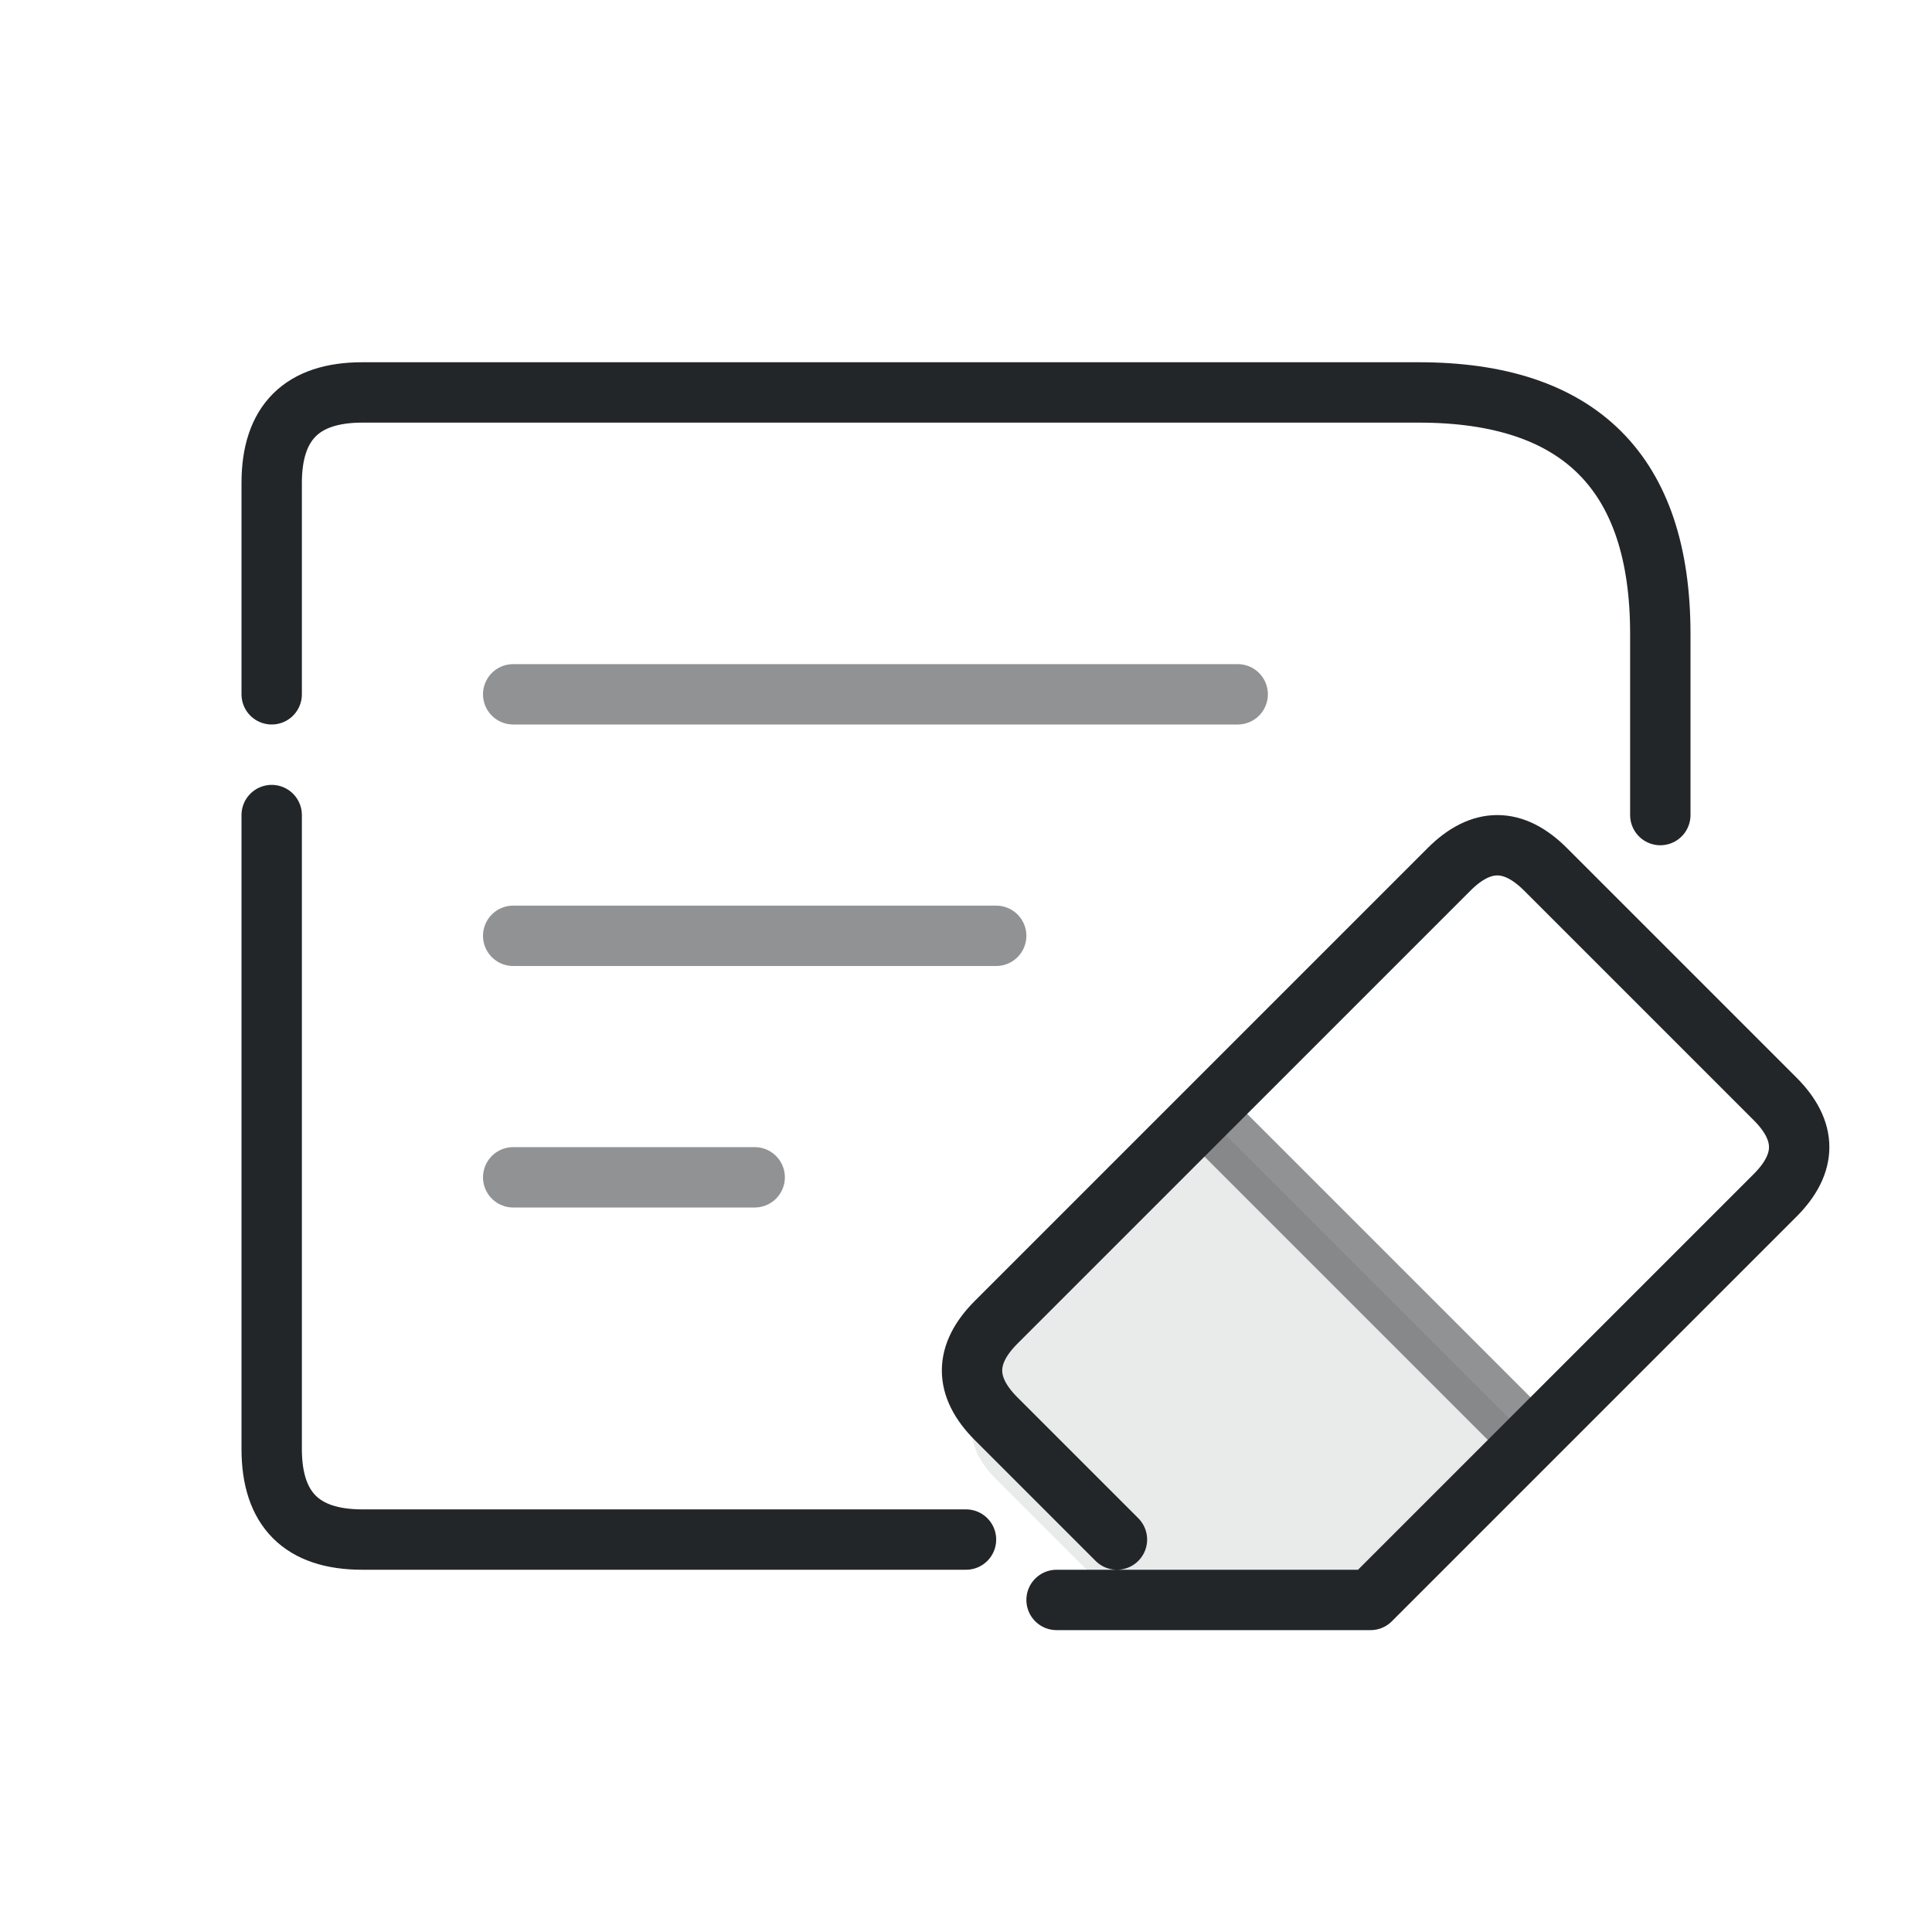
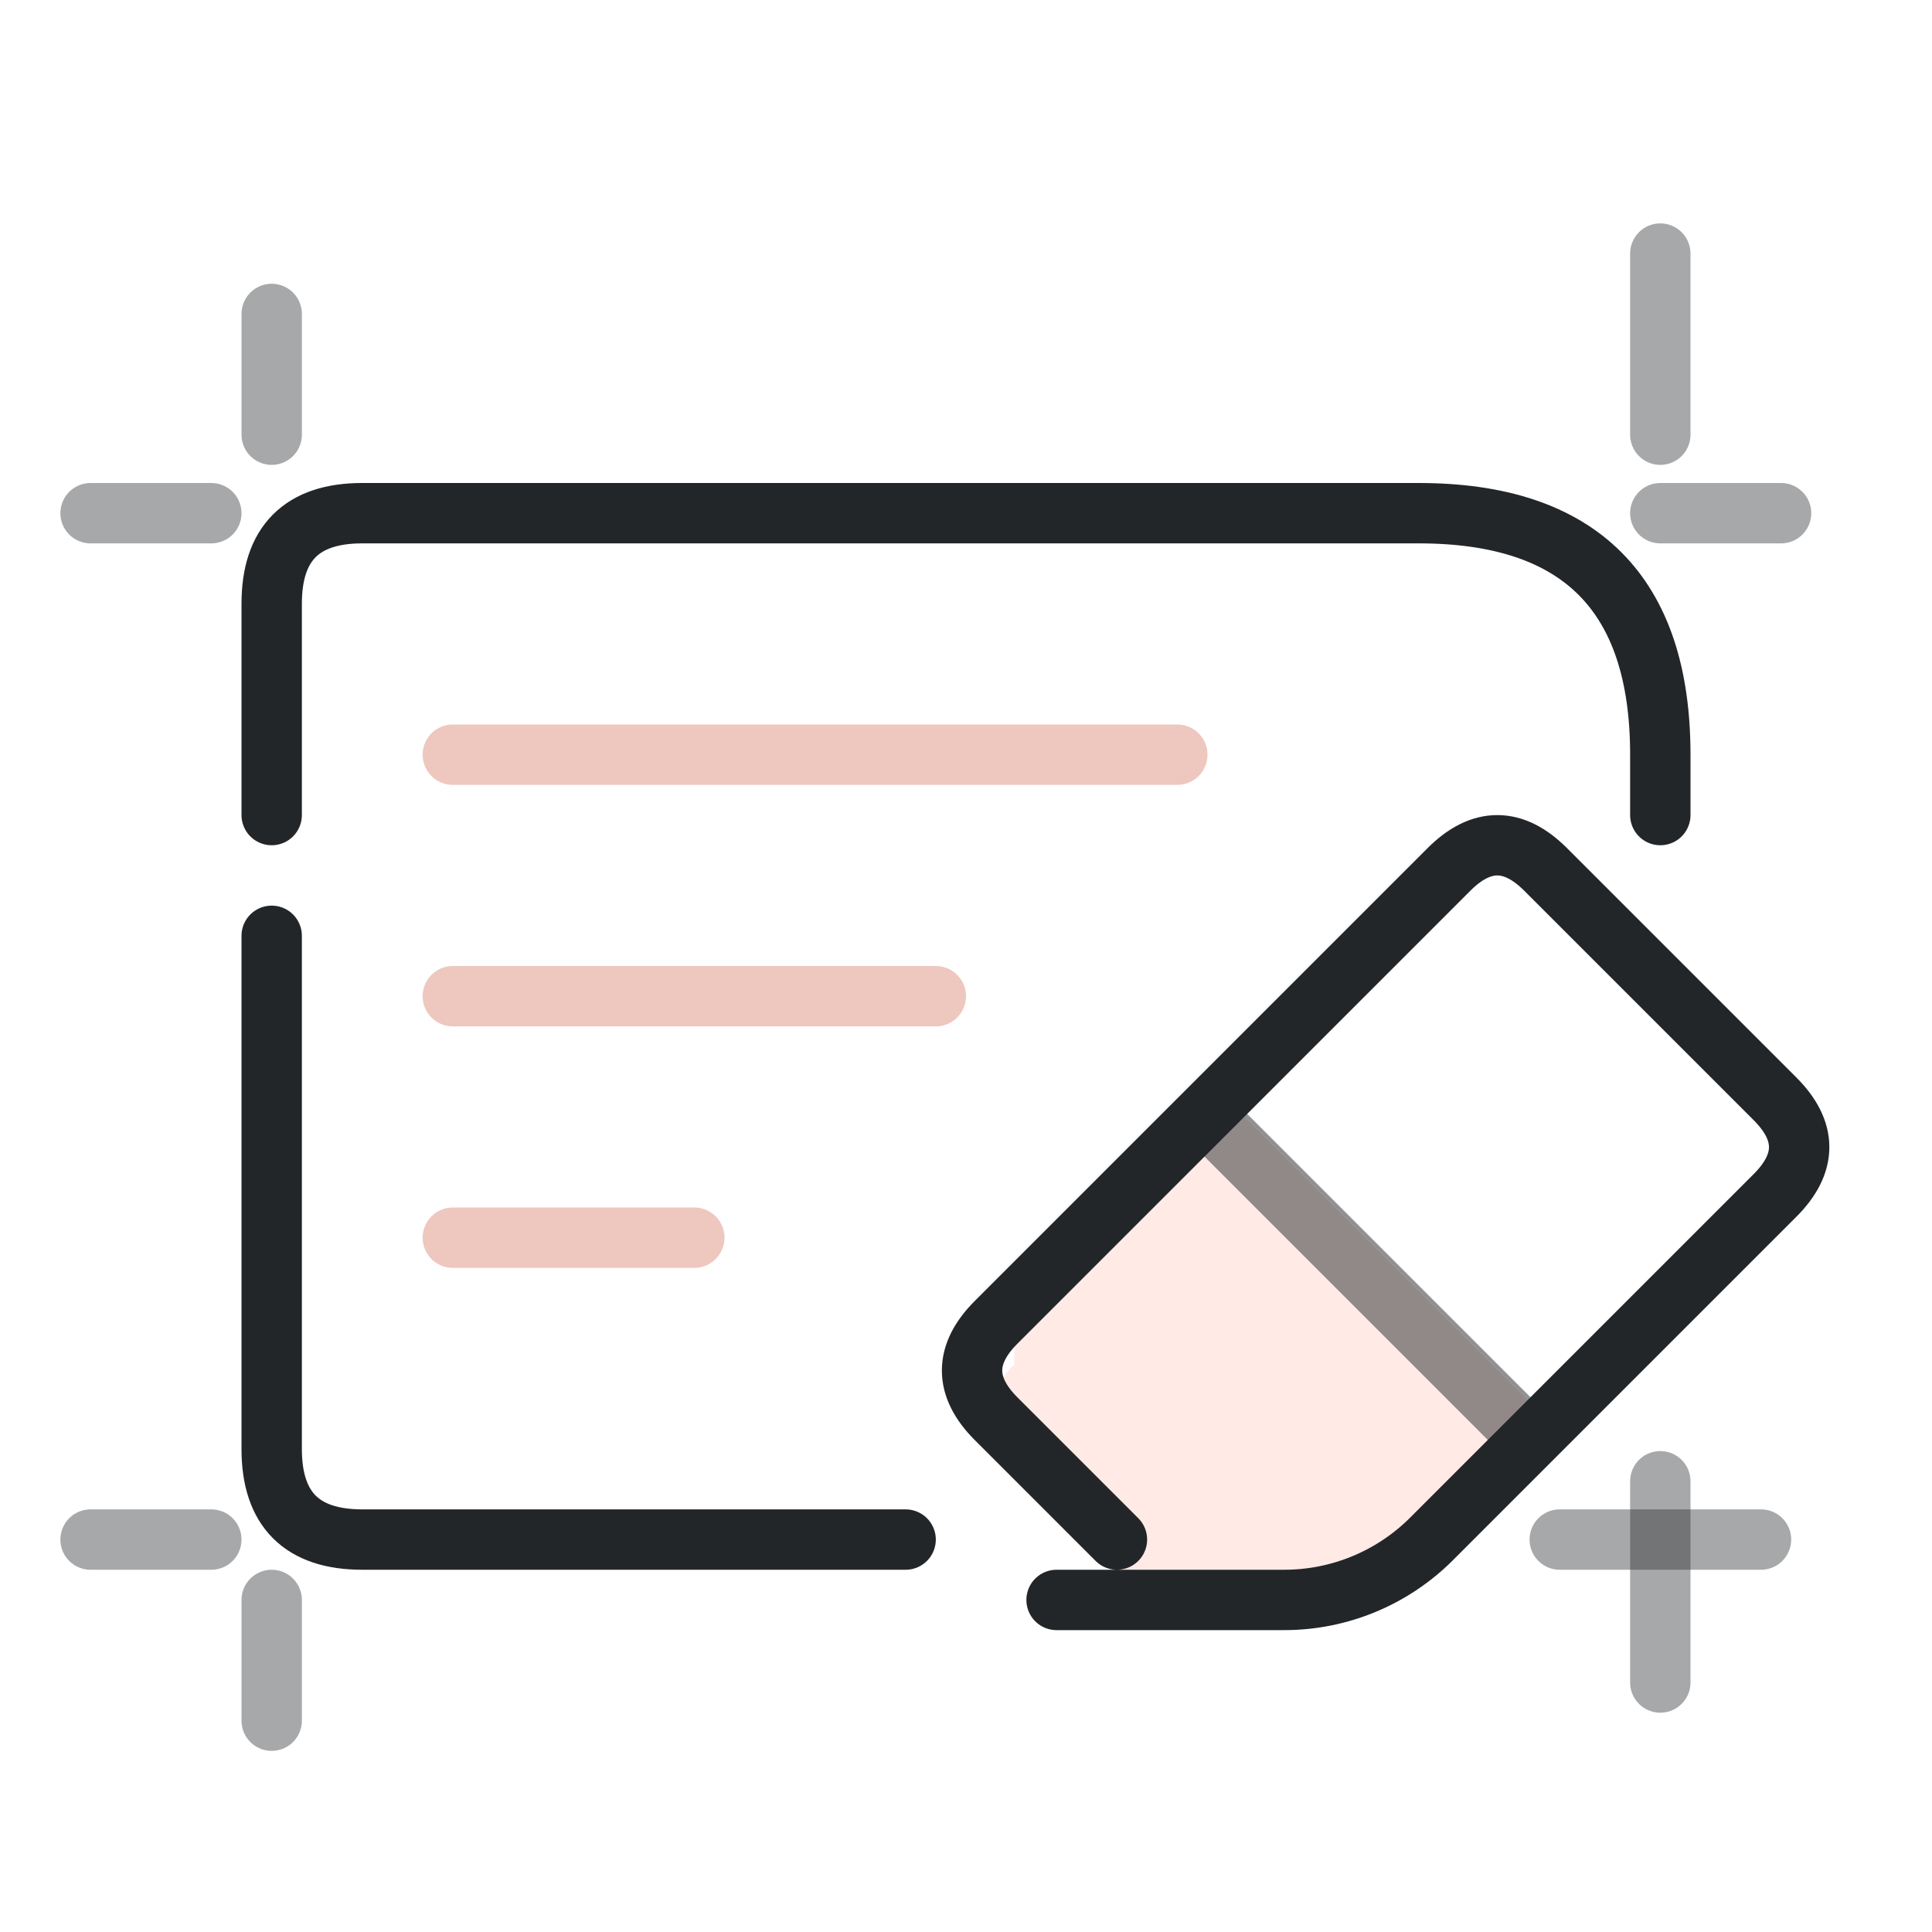
- <svg xmlns="http://www.w3.org/2000/svg" width="32" height="32" version="1.1" viewBox="0 0 32 32">
+ <svg xmlns="http://www.w3.org/2000/svg" xmlns:xlink="http://www.w3.org/1999/xlink" width="32" height="32" version="1.1" viewBox="0 0 32 32" xml:space="preserve">
  <defs>
    <style id="current-color-scheme" type="text/css">.ColorScheme-Text {color:#232629;}</style>
  </defs>
+   <g class="ColorScheme-Text" fill="none" stroke-linecap="round" stroke-linejoin="round">
+     <path class="ColorScheme-Text" d="m16.8 21.6 3.5-3.4 5 5-3 3h-3.5l-2-2q-.8-.8 0-1.6z" fill="currentColor" opacity=".1" style="fill:#ff2600" />
+     <g stroke="currentColor">
+       <path class="ColorScheme-Text" d="m7.5 12.5h12m-12 4h8m-8 4h4" opacity=".5" style="fill:none;stroke-opacity:.502;stroke:#b91e00" />
+       <path class="ColorScheme-Text" d="m18.5 25.5-2-2c-.533-.533-.533-1.067 0-1.6l7.5-7.5c.533-.533 1.067-.533 1.6 0l3.8 3.8c.533.533.533 1.067 0 1.6l-5.69 5.69a3.449 3.449 157.5 01-2.439 1.01h-3.771" stroke="currentColor" />
+       <path class="ColorScheme-Text" d="m20 18.5 5 5" opacity=".5" stroke="currentColor" />
+     </g>
+   </g>
  <g class="ColorScheme-Text" fill="none" stroke="currentColor" stroke-linecap="round" stroke-linejoin="round">
-     <path class="ColorScheme-Text" d="M4.5 11.5V8q0-1.5 1.5-1.5h17.5q4 0 4 4v3 M4.5 13.5V24q0 1.5 1.5 1.5h10" stroke="currentColor" />
-     <path class="ColorScheme-Text" d="M8.5 11.5h12M8.5 15.5h8M8.5 19.5h4" opacity=".5" stroke="currentColor" />
-     <path class="ColorScheme-Text" d="M18.5 25.5l-2-2q-.8-.8 0-1.6l7.5-7.5q.8-.8 1.6 0l3.8 3.8q.8.8 0 1.6l-6.7 6.7h-5.2" stroke="currentColor" />
-     <path class="ColorScheme-Text" d="M20 18.5l5 5" opacity=".5" stroke="currentColor" />
-     <path class="ColorScheme-Text" d="M16.5 21.9l3.5-3.4 5 5-3 3h-3.5l-2-2q-.8-.8 0-1.6Z" fill="currentColor" stroke="none" opacity=".1" />
+     <path class="ColorScheme-Text" d="m4.5 13.5v-3.5c0-1 .5-1.5 1.5-1.5h17.5c2.667 0 4 1.333 4 4v1m-23 2v8.5c0 1 .5 1.5 1.5 1.5h9" stroke="currentColor" />
  </g>
+   <g fill="currentColor" stroke="currentColor">
+     <path class="ColorScheme-Text" d="m27.5 7.2v-3" style="fill-rule:evenodd;opacity:.4;paint-order:markers fill stroke;stroke-dashoffset:.5;stroke-linecap:round;stroke-linejoin:round" fill="currentColor" stroke="currentColor" />
+     <path class="ColorScheme-Text" d="m4.5 28.5v-2" style="fill-rule:evenodd;opacity:.4;paint-order:markers fill stroke;stroke-dashoffset:.5;stroke-linecap:round;stroke-linejoin:round" fill="currentColor" stroke="currentColor" />
+     <path class="ColorScheme-Text" d="m4.5 7.2v-2" style="fill-rule:evenodd;opacity:.4;paint-order:markers fill stroke;stroke-dashoffset:.5;stroke-linecap:round;stroke-linejoin:round" fill="currentColor" stroke="currentColor" />
+     <path class="ColorScheme-Text" d="m3.5 25.5h-2" style="fill-rule:evenodd;opacity:.4;paint-order:markers fill stroke;stroke-dashoffset:.5;stroke-linecap:round;stroke-linejoin:round" fill="currentColor" stroke="currentColor" />
+     <path class="ColorScheme-Text" d="m3.5 8.5h-2" style="fill-rule:evenodd;opacity:.4;paint-order:markers fill stroke;stroke-dashoffset:.5;stroke-linecap:round;stroke-linejoin:round" fill="currentColor" stroke="currentColor" />
+     <path id="path10" class="ColorScheme-Text" d="m29.5 8.5h-2" fill="currentColor" stroke="currentColor" style="fill-rule:evenodd;opacity:.4;paint-order:markers fill stroke;stroke-dashoffset:.5;stroke-linecap:round;stroke-linejoin:round" />
+   </g>
+   <use transform="matrix(1.6667,0,0,1.6667,-20,11.333)" style="stroke-width:.6" xlink:href="#path10" />
+   <use transform="matrix(0,1.6667,-1.6667,0,41.667,-21.3)" style="stroke-width:.6" xlink:href="#path10" />
</svg>
